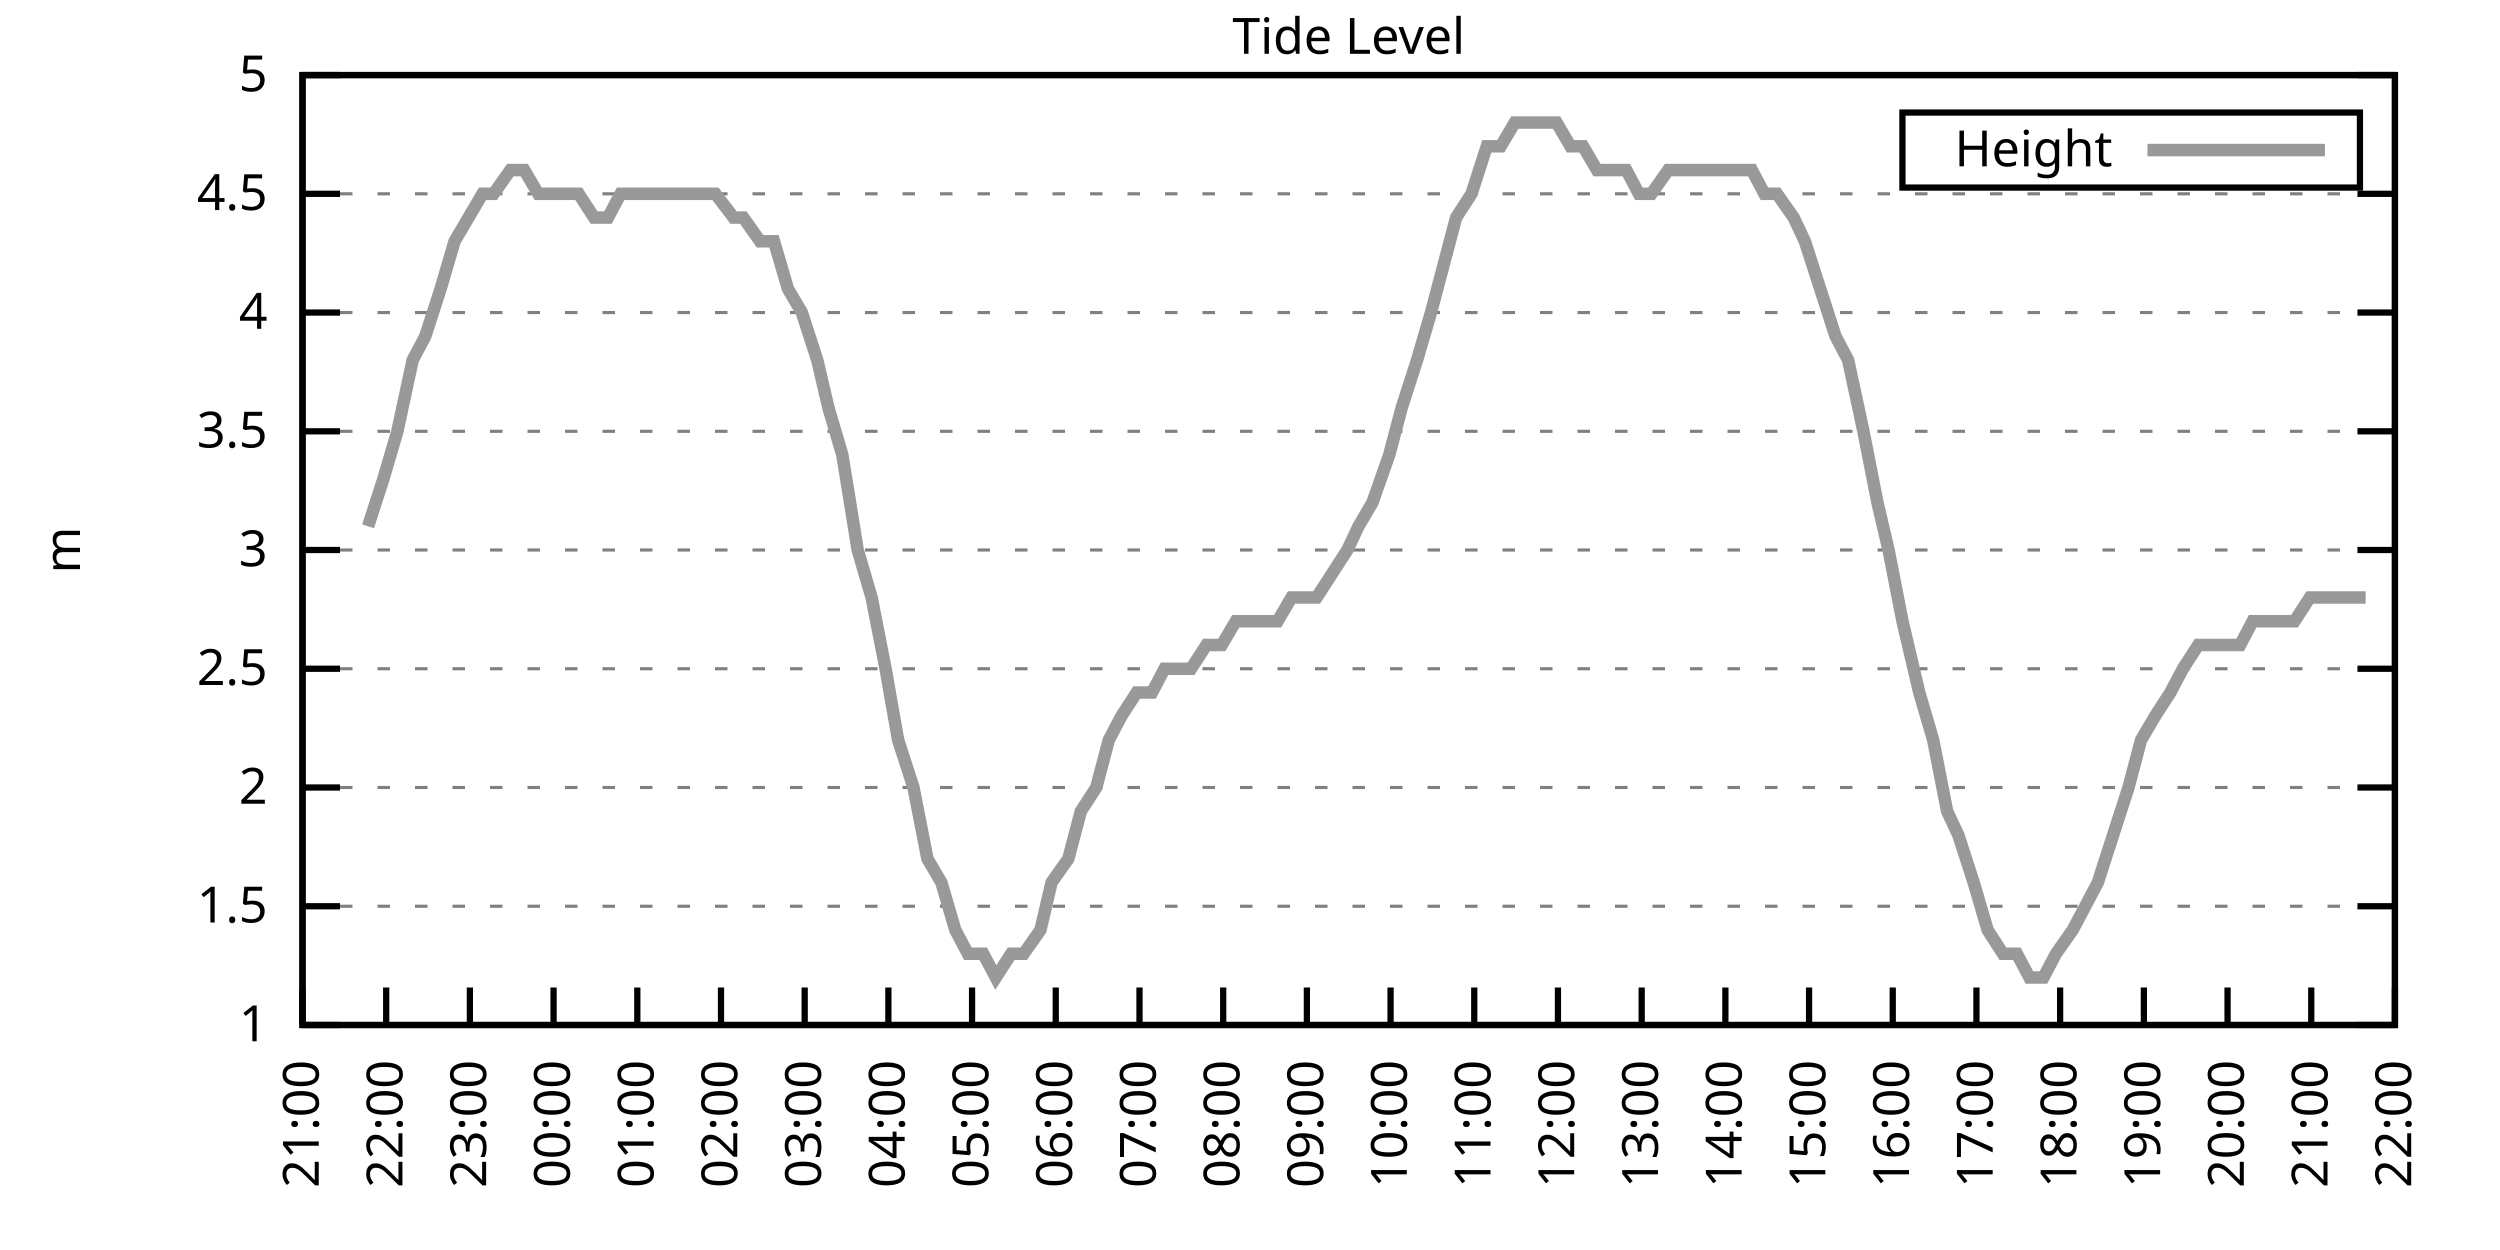
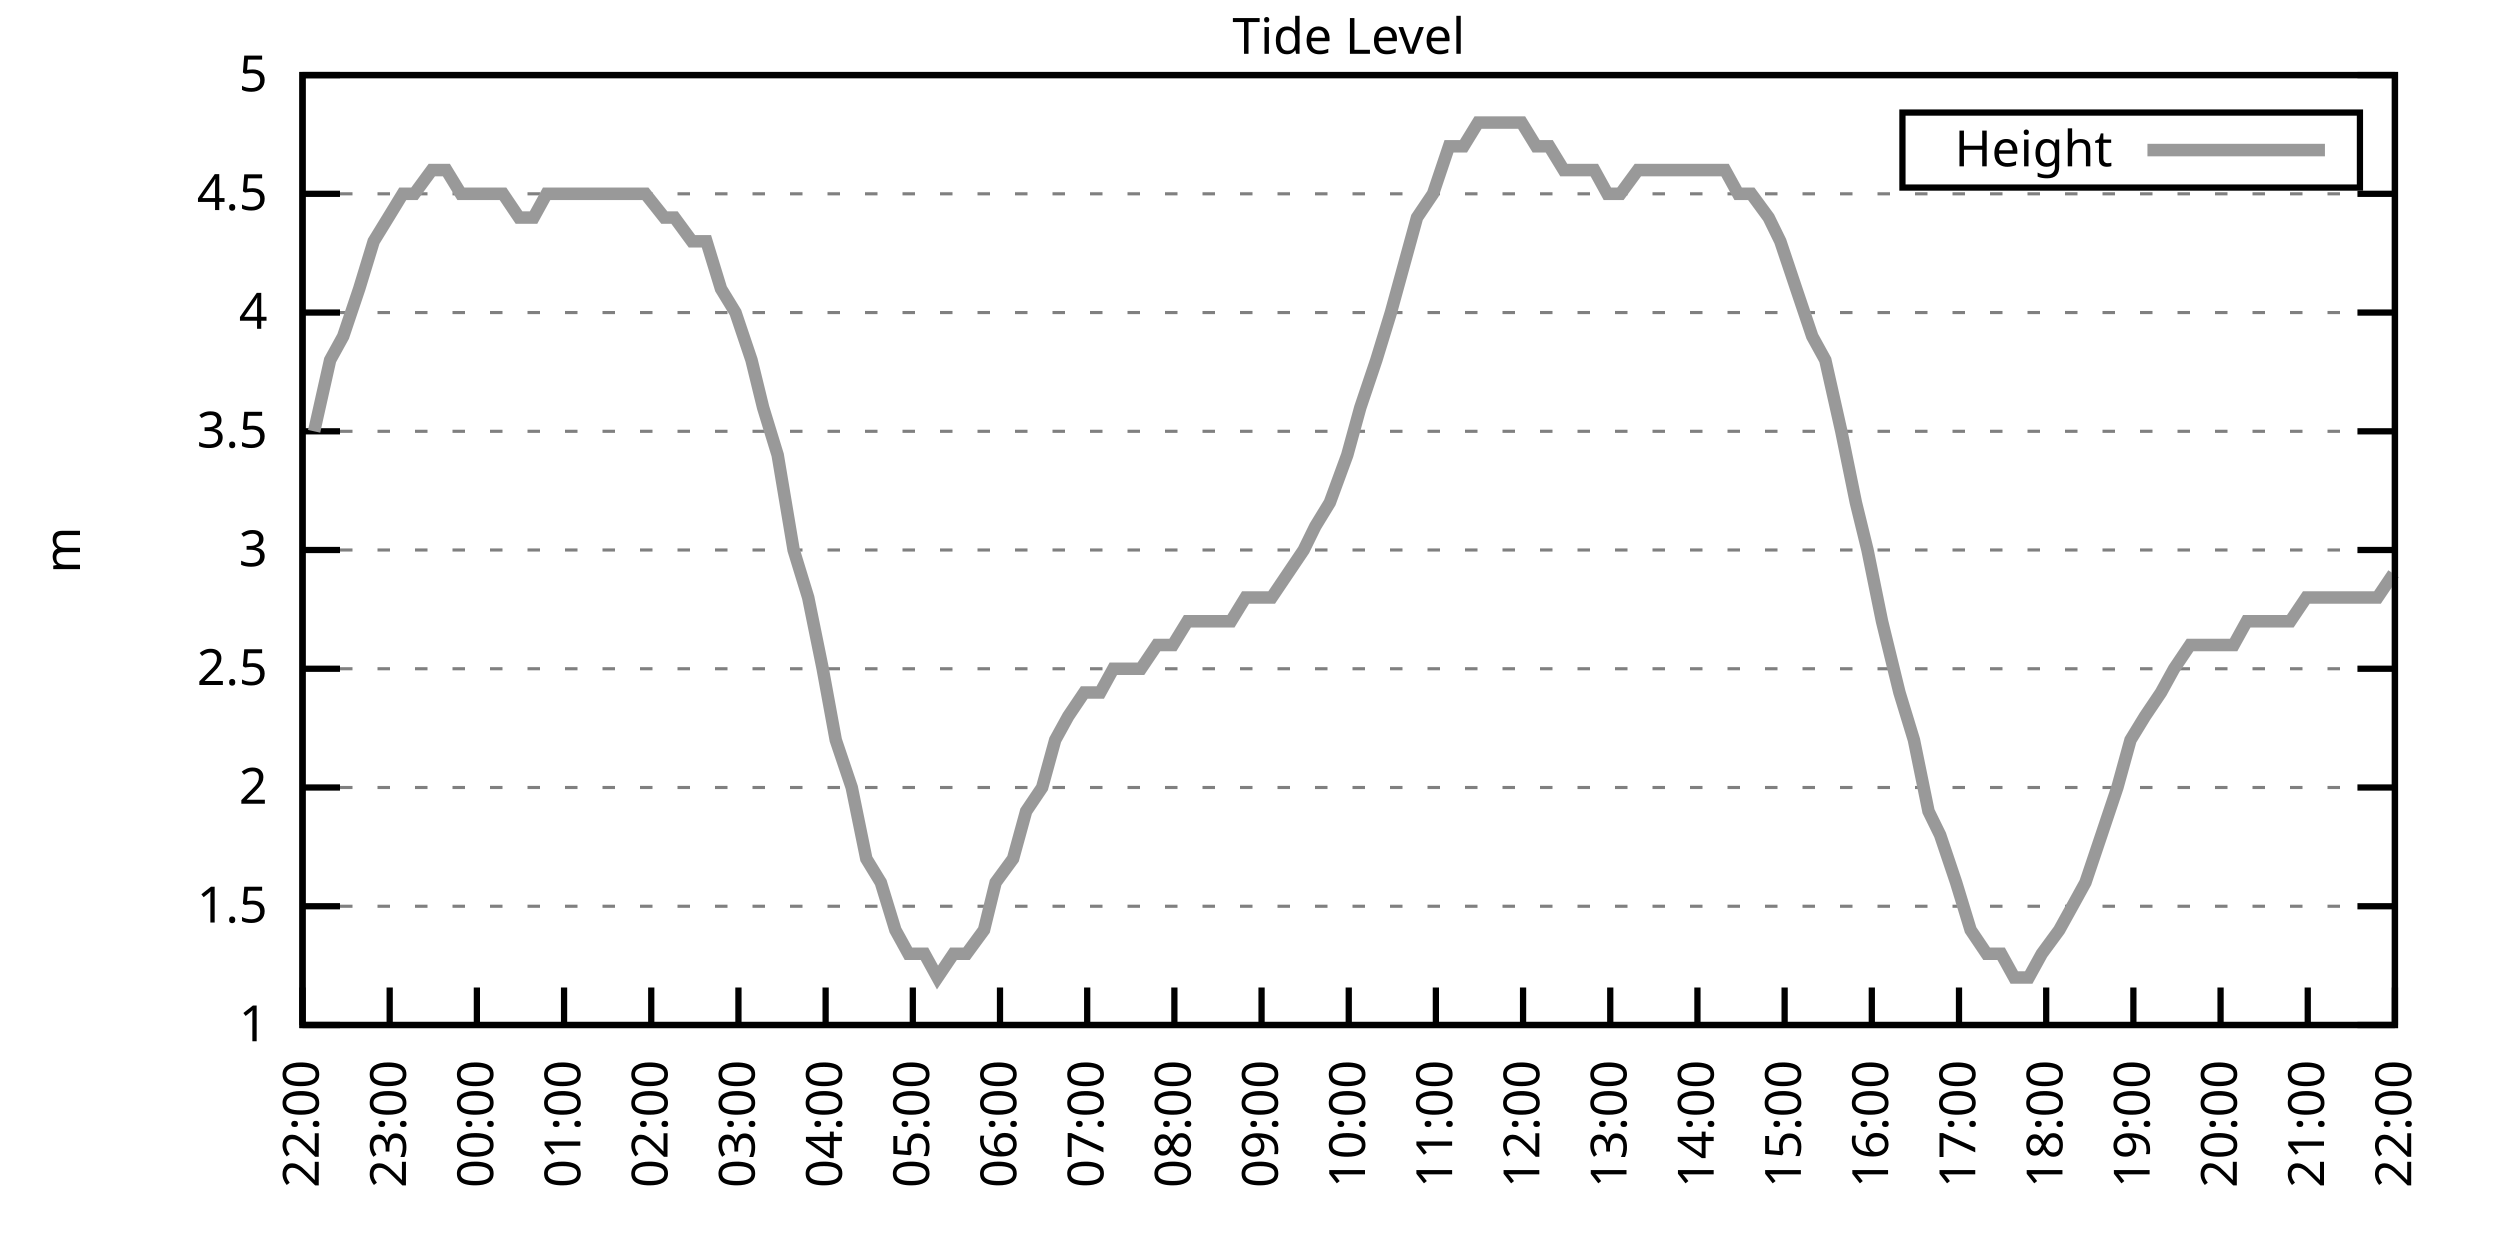
<svg xmlns="http://www.w3.org/2000/svg" xmlns:xlink="http://www.w3.org/1999/xlink" width="400" height="200" viewBox="0 0 400 200">
  <g id="gnuplot_canvas">
    <rect x="0" y="0" width="400" height="200" fill="none" />
    <defs>
      <circle id="gpDot" r="0.5" stroke-width="0.5" stroke="currentColor" />
      <path id="gpPt0" stroke-width="0.333" stroke="currentColor" d="M-1,0 h2 M0,-1 v2" />
      <path id="gpPt1" stroke-width="0.333" stroke="currentColor" d="M-1,-1 L1,1 M1,-1 L-1,1" />
      <path id="gpPt2" stroke-width="0.333" stroke="currentColor" d="M-1,0 L1,0 M0,-1 L0,1 M-1,-1 L1,1 M-1,1 L1,-1" />
      <rect id="gpPt3" stroke-width="0.333" stroke="currentColor" x="-1" y="-1" width="2" height="2" />
      <rect id="gpPt4" stroke-width="0.333" stroke="currentColor" fill="currentColor" x="-1" y="-1" width="2" height="2" />
      <circle id="gpPt5" stroke-width="0.333" stroke="currentColor" cx="0" cy="0" r="1" />
      <use xlink:href="#gpPt5" id="gpPt6" fill="currentColor" stroke="none" />
      <path id="gpPt7" stroke-width="0.333" stroke="currentColor" d="M0,-1.33 L-1.33,0.67 L1.33,0.67 z" />
      <use xlink:href="#gpPt7" id="gpPt8" fill="currentColor" stroke="none" />
      <use xlink:href="#gpPt7" id="gpPt9" stroke="currentColor" transform="rotate(180)" />
      <use xlink:href="#gpPt9" id="gpPt10" fill="currentColor" stroke="none" />
      <use xlink:href="#gpPt3" id="gpPt11" stroke="currentColor" transform="rotate(45)" />
      <use xlink:href="#gpPt11" id="gpPt12" fill="currentColor" stroke="none" />
      <path id="gpPt13" stroke-width="0.333" stroke="currentColor" d="M0,1.330 L1.265,0.411 L0.782,-1.067 L-0.782,-1.076 L-1.265,0.411 z" />
      <use xlink:href="#gpPt13" id="gpPt14" fill="currentColor" stroke="none" />
      <filter id="textbox" filterUnits="objectBoundingBox" x="0" y="0" height="1" width="1">
        <feFlood flood-color="white" flood-opacity="1" result="bgnd" />
        <feComposite in="SourceGraphic" in2="bgnd" operator="atop" />
      </filter>
      <filter id="greybox" filterUnits="objectBoundingBox" x="0" y="0" height="1" width="1">
        <feFlood flood-color="lightgrey" flood-opacity="1" result="grey" />
        <feComposite in="SourceGraphic" in2="grey" operator="atop" />
      </filter>
    </defs>
    <g fill="none" color="white" stroke="currentColor" stroke-width="1.00" stroke-linecap="butt" stroke-linejoin="miter">
</g>
    <g fill="none" color="black" stroke="currentColor" stroke-width="1.00" stroke-linecap="butt" stroke-linejoin="miter">
      <g stroke="none" shape-rendering="crispEdges">
        <polygon fill="rgb(255, 255, 255)" points="48.40,164.00 383.18,164.00 383.18,12.02 48.40,12.02 " />
      </g>
    </g>
    <g fill="none" color="black" stroke="currentColor" stroke-width="1.00" stroke-linecap="butt" stroke-linejoin="miter">
</g>
    <g fill="none" color="black" stroke="black" stroke-width="0.50" stroke-linecap="butt" stroke-linejoin="miter">
</g>
    <g fill="none" color="gray" stroke="currentColor" stroke-width="0.50" stroke-linecap="butt" stroke-linejoin="miter">
      <path stroke="gray" stroke-dasharray="2,4" class="gridline" d="M48.40,164.00 L383.19,164.00  " />
    </g>
    <g fill="none" color="gray" stroke="gray" stroke-width="1.00" stroke-linecap="butt" stroke-linejoin="miter">
</g>
    <g fill="none" color="black" stroke="currentColor" stroke-width="1.00" stroke-linecap="butt" stroke-linejoin="miter">
      <path stroke="black" d="M48.40,164.00 L54.40,164.00 M383.19,164.00 L377.19,164.00  " />
      <g transform="translate(42.80,166.60)" stroke="none" fill="black" font-family="Sans" font-size="8.00" text-anchor="end">
        <text>
          <tspan font-family="Sans"> 1</tspan>
        </text>
      </g>
    </g>
    <g fill="none" color="black" stroke="currentColor" stroke-width="1.00" stroke-linecap="butt" stroke-linejoin="miter">
</g>
    <g fill="none" color="black" stroke="black" stroke-width="0.50" stroke-linecap="butt" stroke-linejoin="miter">
</g>
    <g fill="none" color="gray" stroke="currentColor" stroke-width="0.50" stroke-linecap="butt" stroke-linejoin="miter">
      <path stroke="gray" stroke-dasharray="2,4" class="gridline" d="M48.40,145.00 L383.19,145.00  " />
    </g>
    <g fill="none" color="gray" stroke="gray" stroke-width="1.00" stroke-linecap="butt" stroke-linejoin="miter">
</g>
    <g fill="none" color="black" stroke="currentColor" stroke-width="1.00" stroke-linecap="butt" stroke-linejoin="miter">
      <path stroke="black" d="M48.40,145.00 L54.40,145.00 M383.19,145.00 L377.19,145.00  " />
      <g transform="translate(42.80,147.60)" stroke="none" fill="black" font-family="Sans" font-size="8.00" text-anchor="end">
        <text>
          <tspan font-family="Sans"> 1.5</tspan>
        </text>
      </g>
    </g>
    <g fill="none" color="black" stroke="currentColor" stroke-width="1.00" stroke-linecap="butt" stroke-linejoin="miter">
</g>
    <g fill="none" color="black" stroke="black" stroke-width="0.50" stroke-linecap="butt" stroke-linejoin="miter">
</g>
    <g fill="none" color="gray" stroke="currentColor" stroke-width="0.50" stroke-linecap="butt" stroke-linejoin="miter">
      <path stroke="gray" stroke-dasharray="2,4" class="gridline" d="M48.40,126.00 L383.19,126.00  " />
    </g>
    <g fill="none" color="gray" stroke="gray" stroke-width="1.00" stroke-linecap="butt" stroke-linejoin="miter">
</g>
    <g fill="none" color="black" stroke="currentColor" stroke-width="1.00" stroke-linecap="butt" stroke-linejoin="miter">
      <path stroke="black" d="M48.40,126.00 L54.40,126.00 M383.19,126.00 L377.19,126.00  " />
      <g transform="translate(42.80,128.60)" stroke="none" fill="black" font-family="Sans" font-size="8.00" text-anchor="end">
        <text>
          <tspan font-family="Sans"> 2</tspan>
        </text>
      </g>
    </g>
    <g fill="none" color="black" stroke="currentColor" stroke-width="1.00" stroke-linecap="butt" stroke-linejoin="miter">
</g>
    <g fill="none" color="black" stroke="black" stroke-width="0.50" stroke-linecap="butt" stroke-linejoin="miter">
</g>
    <g fill="none" color="gray" stroke="currentColor" stroke-width="0.50" stroke-linecap="butt" stroke-linejoin="miter">
      <path stroke="gray" stroke-dasharray="2,4" class="gridline" d="M48.40,107.00 L383.19,107.00  " />
    </g>
    <g fill="none" color="gray" stroke="gray" stroke-width="1.00" stroke-linecap="butt" stroke-linejoin="miter">
</g>
    <g fill="none" color="black" stroke="currentColor" stroke-width="1.00" stroke-linecap="butt" stroke-linejoin="miter">
      <path stroke="black" d="M48.40,107.00 L54.40,107.00 M383.19,107.00 L377.19,107.00  " />
      <g transform="translate(42.80,109.60)" stroke="none" fill="black" font-family="Sans" font-size="8.00" text-anchor="end">
        <text>
          <tspan font-family="Sans"> 2.5</tspan>
        </text>
      </g>
    </g>
    <g fill="none" color="black" stroke="currentColor" stroke-width="1.00" stroke-linecap="butt" stroke-linejoin="miter">
</g>
    <g fill="none" color="black" stroke="black" stroke-width="0.50" stroke-linecap="butt" stroke-linejoin="miter">
</g>
    <g fill="none" color="gray" stroke="currentColor" stroke-width="0.50" stroke-linecap="butt" stroke-linejoin="miter">
      <path stroke="gray" stroke-dasharray="2,4" class="gridline" d="M48.40,88.00 L383.19,88.00  " />
    </g>
    <g fill="none" color="gray" stroke="gray" stroke-width="1.00" stroke-linecap="butt" stroke-linejoin="miter">
</g>
    <g fill="none" color="black" stroke="currentColor" stroke-width="1.00" stroke-linecap="butt" stroke-linejoin="miter">
      <path stroke="black" d="M48.40,88.00 L54.40,88.00 M383.19,88.00 L377.19,88.00  " />
      <g transform="translate(42.80,90.60)" stroke="none" fill="black" font-family="Sans" font-size="8.00" text-anchor="end">
        <text>
          <tspan font-family="Sans"> 3</tspan>
        </text>
      </g>
    </g>
    <g fill="none" color="black" stroke="currentColor" stroke-width="1.00" stroke-linecap="butt" stroke-linejoin="miter">
</g>
    <g fill="none" color="black" stroke="black" stroke-width="0.50" stroke-linecap="butt" stroke-linejoin="miter">
</g>
    <g fill="none" color="gray" stroke="currentColor" stroke-width="0.50" stroke-linecap="butt" stroke-linejoin="miter">
      <path stroke="gray" stroke-dasharray="2,4" class="gridline" d="M48.40,69.01 L383.19,69.01  " />
    </g>
    <g fill="none" color="gray" stroke="gray" stroke-width="1.00" stroke-linecap="butt" stroke-linejoin="miter">
</g>
    <g fill="none" color="black" stroke="currentColor" stroke-width="1.00" stroke-linecap="butt" stroke-linejoin="miter">
      <path stroke="black" d="M48.40,69.01 L54.40,69.01 M383.19,69.01 L377.19,69.01  " />
      <g transform="translate(42.80,71.61)" stroke="none" fill="black" font-family="Sans" font-size="8.00" text-anchor="end">
        <text>
          <tspan font-family="Sans"> 3.5</tspan>
        </text>
      </g>
    </g>
    <g fill="none" color="black" stroke="currentColor" stroke-width="1.00" stroke-linecap="butt" stroke-linejoin="miter">
</g>
    <g fill="none" color="black" stroke="black" stroke-width="0.50" stroke-linecap="butt" stroke-linejoin="miter">
</g>
    <g fill="none" color="gray" stroke="currentColor" stroke-width="0.50" stroke-linecap="butt" stroke-linejoin="miter">
      <path stroke="gray" stroke-dasharray="2,4" class="gridline" d="M48.40,50.01 L383.19,50.01  " />
    </g>
    <g fill="none" color="gray" stroke="gray" stroke-width="1.00" stroke-linecap="butt" stroke-linejoin="miter">
</g>
    <g fill="none" color="black" stroke="currentColor" stroke-width="1.00" stroke-linecap="butt" stroke-linejoin="miter">
      <path stroke="black" d="M48.40,50.01 L54.40,50.01 M383.19,50.01 L377.19,50.01  " />
      <g transform="translate(42.80,52.61)" stroke="none" fill="black" font-family="Sans" font-size="8.00" text-anchor="end">
        <text>
          <tspan font-family="Sans"> 4</tspan>
        </text>
      </g>
    </g>
    <g fill="none" color="black" stroke="currentColor" stroke-width="1.00" stroke-linecap="butt" stroke-linejoin="miter">
</g>
    <g fill="none" color="black" stroke="black" stroke-width="0.50" stroke-linecap="butt" stroke-linejoin="miter">
</g>
    <g fill="none" color="gray" stroke="currentColor" stroke-width="0.50" stroke-linecap="butt" stroke-linejoin="miter">
      <path stroke="gray" stroke-dasharray="2,4" class="gridline" d="M48.40,31.01 L383.19,31.01  " />
    </g>
    <g fill="none" color="gray" stroke="gray" stroke-width="1.00" stroke-linecap="butt" stroke-linejoin="miter">
</g>
    <g fill="none" color="black" stroke="currentColor" stroke-width="1.00" stroke-linecap="butt" stroke-linejoin="miter">
      <path stroke="black" d="M48.40,31.01 L54.40,31.01 M383.19,31.01 L377.19,31.01  " />
      <g transform="translate(42.80,33.61)" stroke="none" fill="black" font-family="Sans" font-size="8.00" text-anchor="end">
        <text>
          <tspan font-family="Sans"> 4.5</tspan>
        </text>
      </g>
    </g>
    <g fill="none" color="black" stroke="currentColor" stroke-width="1.00" stroke-linecap="butt" stroke-linejoin="miter">
</g>
    <g fill="none" color="black" stroke="black" stroke-width="0.50" stroke-linecap="butt" stroke-linejoin="miter">
</g>
    <g fill="none" color="gray" stroke="currentColor" stroke-width="0.50" stroke-linecap="butt" stroke-linejoin="miter">
      <path stroke="gray" stroke-dasharray="2,4" class="gridline" d="M48.40,12.01 L383.19,12.01  " />
    </g>
    <g fill="none" color="gray" stroke="gray" stroke-width="1.00" stroke-linecap="butt" stroke-linejoin="miter">
</g>
    <g fill="none" color="black" stroke="currentColor" stroke-width="1.00" stroke-linecap="butt" stroke-linejoin="miter">
      <path stroke="black" d="M48.40,12.01 L54.40,12.01 M383.19,12.01 L377.19,12.01  " />
      <g transform="translate(42.80,14.61)" stroke="none" fill="black" font-family="Sans" font-size="8.00" text-anchor="end">
        <text>
          <tspan font-family="Sans"> 5</tspan>
        </text>
      </g>
    </g>
    <g fill="none" color="black" stroke="currentColor" stroke-width="1.00" stroke-linecap="butt" stroke-linejoin="miter">
      <path stroke="black" d="M48.40,164.00 L48.40,158.00  " />
      <g transform="translate(51.00,169.60) rotate(270.00)" stroke="none" fill="black" font-family="Sans" font-size="8.00" text-anchor="end">
        <text>
-           <tspan font-family="Sans">21:00</tspan>
-         </text>
-       </g>
-     </g>
-     <g fill="none" color="black" stroke="currentColor" stroke-width="1.00" stroke-linecap="butt" stroke-linejoin="miter">
-       <path stroke="black" d="M61.79,164.00 L61.79,158.00  " />
-       <g transform="translate(64.39,169.60) rotate(270.00)" stroke="none" fill="black" font-family="Sans" font-size="8.00" text-anchor="end">
-         <text>
          <tspan font-family="Sans">22:00</tspan>
        </text>
      </g>
    </g>
    <g fill="none" color="black" stroke="currentColor" stroke-width="1.00" stroke-linecap="butt" stroke-linejoin="miter">
-       <path stroke="black" d="M75.18,164.00 L75.18,158.00  " />
-       <g transform="translate(77.78,169.60) rotate(270.00)" stroke="none" fill="black" font-family="Sans" font-size="8.00" text-anchor="end">
+       <path stroke="black" d="M62.35,164.00 L62.35,158.00  " />
+       <g transform="translate(64.95,169.60) rotate(270.00)" stroke="none" fill="black" font-family="Sans" font-size="8.00" text-anchor="end">
        <text>
          <tspan font-family="Sans">23:00</tspan>
        </text>
      </g>
    </g>
    <g fill="none" color="black" stroke="currentColor" stroke-width="1.00" stroke-linecap="butt" stroke-linejoin="miter">
-       <path stroke="black" d="M88.57,164.00 L88.57,158.00  " />
-       <g transform="translate(91.17,169.60) rotate(270.00)" stroke="none" fill="black" font-family="Sans" font-size="8.00" text-anchor="end">
+       <path stroke="black" d="M76.30,164.00 L76.30,158.00  " />
+       <g transform="translate(78.90,169.60) rotate(270.00)" stroke="none" fill="black" font-family="Sans" font-size="8.00" text-anchor="end">
        <text>
          <tspan font-family="Sans">00:00</tspan>
        </text>
      </g>
    </g>
    <g fill="none" color="black" stroke="currentColor" stroke-width="1.00" stroke-linecap="butt" stroke-linejoin="miter">
-       <path stroke="black" d="M101.97,164.00 L101.97,158.00  " />
-       <g transform="translate(104.57,169.60) rotate(270.00)" stroke="none" fill="black" font-family="Sans" font-size="8.00" text-anchor="end">
+       <path stroke="black" d="M90.25,164.00 L90.25,158.00  " />
+       <g transform="translate(92.85,169.60) rotate(270.00)" stroke="none" fill="black" font-family="Sans" font-size="8.00" text-anchor="end">
        <text>
          <tspan font-family="Sans">01:00</tspan>
        </text>
      </g>
    </g>
    <g fill="none" color="black" stroke="currentColor" stroke-width="1.00" stroke-linecap="butt" stroke-linejoin="miter">
-       <path stroke="black" d="M115.36,164.00 L115.36,158.00  " />
-       <g transform="translate(117.96,169.60) rotate(270.00)" stroke="none" fill="black" font-family="Sans" font-size="8.00" text-anchor="end">
+       <path stroke="black" d="M104.20,164.00 L104.20,158.00  " />
+       <g transform="translate(106.80,169.60) rotate(270.00)" stroke="none" fill="black" font-family="Sans" font-size="8.00" text-anchor="end">
        <text>
          <tspan font-family="Sans">02:00</tspan>
        </text>
      </g>
    </g>
    <g fill="none" color="black" stroke="currentColor" stroke-width="1.00" stroke-linecap="butt" stroke-linejoin="miter">
-       <path stroke="black" d="M128.75,164.00 L128.75,158.00  " />
-       <g transform="translate(131.35,169.60) rotate(270.00)" stroke="none" fill="black" font-family="Sans" font-size="8.00" text-anchor="end">
+       <path stroke="black" d="M118.15,164.00 L118.15,158.00  " />
+       <g transform="translate(120.75,169.60) rotate(270.00)" stroke="none" fill="black" font-family="Sans" font-size="8.00" text-anchor="end">
        <text>
          <tspan font-family="Sans">03:00</tspan>
        </text>
      </g>
    </g>
    <g fill="none" color="black" stroke="currentColor" stroke-width="1.00" stroke-linecap="butt" stroke-linejoin="miter">
-       <path stroke="black" d="M142.14,164.00 L142.14,158.00  " />
-       <g transform="translate(144.74,169.60) rotate(270.00)" stroke="none" fill="black" font-family="Sans" font-size="8.00" text-anchor="end">
+       <path stroke="black" d="M132.10,164.00 L132.10,158.00  " />
+       <g transform="translate(134.70,169.60) rotate(270.00)" stroke="none" fill="black" font-family="Sans" font-size="8.00" text-anchor="end">
        <text>
          <tspan font-family="Sans">04:00</tspan>
        </text>
      </g>
    </g>
    <g fill="none" color="black" stroke="currentColor" stroke-width="1.00" stroke-linecap="butt" stroke-linejoin="miter">
-       <path stroke="black" d="M155.53,164.00 L155.53,158.00  " />
-       <g transform="translate(158.13,169.60) rotate(270.00)" stroke="none" fill="black" font-family="Sans" font-size="8.00" text-anchor="end">
+       <path stroke="black" d="M146.05,164.00 L146.05,158.00  " />
+       <g transform="translate(148.65,169.60) rotate(270.00)" stroke="none" fill="black" font-family="Sans" font-size="8.00" text-anchor="end">
        <text>
          <tspan font-family="Sans">05:00</tspan>
        </text>
      </g>
    </g>
    <g fill="none" color="black" stroke="currentColor" stroke-width="1.00" stroke-linecap="butt" stroke-linejoin="miter">
-       <path stroke="black" d="M168.92,164.00 L168.92,158.00  " />
-       <g transform="translate(171.52,169.60) rotate(270.00)" stroke="none" fill="black" font-family="Sans" font-size="8.00" text-anchor="end">
+       <path stroke="black" d="M160.00,164.00 L160.00,158.00  " />
+       <g transform="translate(162.60,169.60) rotate(270.00)" stroke="none" fill="black" font-family="Sans" font-size="8.00" text-anchor="end">
        <text>
          <tspan font-family="Sans">06:00</tspan>
        </text>
      </g>
    </g>
    <g fill="none" color="black" stroke="currentColor" stroke-width="1.00" stroke-linecap="butt" stroke-linejoin="miter">
-       <path stroke="black" d="M182.32,164.00 L182.32,158.00  " />
-       <g transform="translate(184.92,169.60) rotate(270.00)" stroke="none" fill="black" font-family="Sans" font-size="8.00" text-anchor="end">
+       <path stroke="black" d="M173.95,164.00 L173.95,158.00  " />
+       <g transform="translate(176.55,169.60) rotate(270.00)" stroke="none" fill="black" font-family="Sans" font-size="8.00" text-anchor="end">
        <text>
          <tspan font-family="Sans">07:00</tspan>
        </text>
      </g>
    </g>
    <g fill="none" color="black" stroke="currentColor" stroke-width="1.00" stroke-linecap="butt" stroke-linejoin="miter">
-       <path stroke="black" d="M195.71,164.00 L195.71,158.00  " />
-       <g transform="translate(198.31,169.60) rotate(270.00)" stroke="none" fill="black" font-family="Sans" font-size="8.00" text-anchor="end">
+       <path stroke="black" d="M187.90,164.00 L187.90,158.00  " />
+       <g transform="translate(190.50,169.60) rotate(270.00)" stroke="none" fill="black" font-family="Sans" font-size="8.00" text-anchor="end">
        <text>
          <tspan font-family="Sans">08:00</tspan>
        </text>
      </g>
    </g>
    <g fill="none" color="black" stroke="currentColor" stroke-width="1.00" stroke-linecap="butt" stroke-linejoin="miter">
-       <path stroke="black" d="M209.10,164.00 L209.10,158.00  " />
-       <g transform="translate(211.70,169.60) rotate(270.00)" stroke="none" fill="black" font-family="Sans" font-size="8.00" text-anchor="end">
+       <path stroke="black" d="M201.85,164.00 L201.85,158.00  " />
+       <g transform="translate(204.45,169.60) rotate(270.00)" stroke="none" fill="black" font-family="Sans" font-size="8.00" text-anchor="end">
        <text>
          <tspan font-family="Sans">09:00</tspan>
        </text>
      </g>
    </g>
    <g fill="none" color="black" stroke="currentColor" stroke-width="1.00" stroke-linecap="butt" stroke-linejoin="miter">
-       <path stroke="black" d="M222.49,164.00 L222.49,158.00  " />
-       <g transform="translate(225.09,169.60) rotate(270.00)" stroke="none" fill="black" font-family="Sans" font-size="8.00" text-anchor="end">
+       <path stroke="black" d="M215.80,164.00 L215.80,158.00  " />
+       <g transform="translate(218.40,169.60) rotate(270.00)" stroke="none" fill="black" font-family="Sans" font-size="8.00" text-anchor="end">
        <text>
          <tspan font-family="Sans">10:00</tspan>
        </text>
      </g>
    </g>
    <g fill="none" color="black" stroke="currentColor" stroke-width="1.00" stroke-linecap="butt" stroke-linejoin="miter">
-       <path stroke="black" d="M235.88,164.00 L235.88,158.00  " />
-       <g transform="translate(238.48,169.60) rotate(270.00)" stroke="none" fill="black" font-family="Sans" font-size="8.00" text-anchor="end">
+       <path stroke="black" d="M229.74,164.00 L229.74,158.00  " />
+       <g transform="translate(232.34,169.60) rotate(270.00)" stroke="none" fill="black" font-family="Sans" font-size="8.00" text-anchor="end">
        <text>
          <tspan font-family="Sans">11:00</tspan>
        </text>
      </g>
    </g>
    <g fill="none" color="black" stroke="currentColor" stroke-width="1.00" stroke-linecap="butt" stroke-linejoin="miter">
-       <path stroke="black" d="M249.27,164.00 L249.27,158.00  " />
-       <g transform="translate(251.87,169.60) rotate(270.00)" stroke="none" fill="black" font-family="Sans" font-size="8.00" text-anchor="end">
+       <path stroke="black" d="M243.69,164.00 L243.69,158.00  " />
+       <g transform="translate(246.29,169.60) rotate(270.00)" stroke="none" fill="black" font-family="Sans" font-size="8.00" text-anchor="end">
        <text>
          <tspan font-family="Sans">12:00</tspan>
        </text>
      </g>
    </g>
    <g fill="none" color="black" stroke="currentColor" stroke-width="1.00" stroke-linecap="butt" stroke-linejoin="miter">
-       <path stroke="black" d="M262.67,164.00 L262.67,158.00  " />
-       <g transform="translate(265.27,169.60) rotate(270.00)" stroke="none" fill="black" font-family="Sans" font-size="8.00" text-anchor="end">
+       <path stroke="black" d="M257.64,164.00 L257.64,158.00  " />
+       <g transform="translate(260.24,169.60) rotate(270.00)" stroke="none" fill="black" font-family="Sans" font-size="8.00" text-anchor="end">
        <text>
          <tspan font-family="Sans">13:00</tspan>
        </text>
      </g>
    </g>
    <g fill="none" color="black" stroke="currentColor" stroke-width="1.00" stroke-linecap="butt" stroke-linejoin="miter">
-       <path stroke="black" d="M276.06,164.00 L276.06,158.00  " />
-       <g transform="translate(278.66,169.60) rotate(270.00)" stroke="none" fill="black" font-family="Sans" font-size="8.00" text-anchor="end">
+       <path stroke="black" d="M271.59,164.00 L271.59,158.00  " />
+       <g transform="translate(274.19,169.60) rotate(270.00)" stroke="none" fill="black" font-family="Sans" font-size="8.00" text-anchor="end">
        <text>
          <tspan font-family="Sans">14:00</tspan>
        </text>
      </g>
    </g>
    <g fill="none" color="black" stroke="currentColor" stroke-width="1.00" stroke-linecap="butt" stroke-linejoin="miter">
-       <path stroke="black" d="M289.45,164.00 L289.45,158.00  " />
-       <g transform="translate(292.05,169.60) rotate(270.00)" stroke="none" fill="black" font-family="Sans" font-size="8.00" text-anchor="end">
+       <path stroke="black" d="M285.54,164.00 L285.54,158.00  " />
+       <g transform="translate(288.14,169.60) rotate(270.00)" stroke="none" fill="black" font-family="Sans" font-size="8.00" text-anchor="end">
        <text>
          <tspan font-family="Sans">15:00</tspan>
        </text>
      </g>
    </g>
    <g fill="none" color="black" stroke="currentColor" stroke-width="1.00" stroke-linecap="butt" stroke-linejoin="miter">
-       <path stroke="black" d="M302.84,164.00 L302.84,158.00  " />
-       <g transform="translate(305.44,169.60) rotate(270.00)" stroke="none" fill="black" font-family="Sans" font-size="8.00" text-anchor="end">
+       <path stroke="black" d="M299.49,164.00 L299.49,158.00  " />
+       <g transform="translate(302.09,169.60) rotate(270.00)" stroke="none" fill="black" font-family="Sans" font-size="8.00" text-anchor="end">
        <text>
          <tspan font-family="Sans">16:00</tspan>
        </text>
      </g>
    </g>
    <g fill="none" color="black" stroke="currentColor" stroke-width="1.00" stroke-linecap="butt" stroke-linejoin="miter">
-       <path stroke="black" d="M316.23,164.00 L316.23,158.00  " />
-       <g transform="translate(318.83,169.60) rotate(270.00)" stroke="none" fill="black" font-family="Sans" font-size="8.00" text-anchor="end">
+       <path stroke="black" d="M313.44,164.00 L313.44,158.00  " />
+       <g transform="translate(316.04,169.60) rotate(270.00)" stroke="none" fill="black" font-family="Sans" font-size="8.00" text-anchor="end">
        <text>
          <tspan font-family="Sans">17:00</tspan>
        </text>
      </g>
    </g>
    <g fill="none" color="black" stroke="currentColor" stroke-width="1.00" stroke-linecap="butt" stroke-linejoin="miter">
-       <path stroke="black" d="M329.62,164.00 L329.62,158.00  " />
-       <g transform="translate(332.22,169.60) rotate(270.00)" stroke="none" fill="black" font-family="Sans" font-size="8.00" text-anchor="end">
+       <path stroke="black" d="M327.39,164.00 L327.39,158.00  " />
+       <g transform="translate(329.99,169.60) rotate(270.00)" stroke="none" fill="black" font-family="Sans" font-size="8.00" text-anchor="end">
        <text>
          <tspan font-family="Sans">18:00</tspan>
        </text>
      </g>
    </g>
    <g fill="none" color="black" stroke="currentColor" stroke-width="1.00" stroke-linecap="butt" stroke-linejoin="miter">
-       <path stroke="black" d="M343.02,164.00 L343.02,158.00  " />
-       <g transform="translate(345.62,169.60) rotate(270.00)" stroke="none" fill="black" font-family="Sans" font-size="8.00" text-anchor="end">
+       <path stroke="black" d="M341.34,164.00 L341.34,158.00  " />
+       <g transform="translate(343.94,169.60) rotate(270.00)" stroke="none" fill="black" font-family="Sans" font-size="8.00" text-anchor="end">
        <text>
          <tspan font-family="Sans">19:00</tspan>
        </text>
      </g>
    </g>
    <g fill="none" color="black" stroke="currentColor" stroke-width="1.00" stroke-linecap="butt" stroke-linejoin="miter">
-       <path stroke="black" d="M356.41,164.00 L356.41,158.00  " />
-       <g transform="translate(359.01,169.60) rotate(270.00)" stroke="none" fill="black" font-family="Sans" font-size="8.00" text-anchor="end">
+       <path stroke="black" d="M355.29,164.00 L355.29,158.00  " />
+       <g transform="translate(357.89,169.60) rotate(270.00)" stroke="none" fill="black" font-family="Sans" font-size="8.00" text-anchor="end">
        <text>
          <tspan font-family="Sans">20:00</tspan>
        </text>
      </g>
    </g>
    <g fill="none" color="black" stroke="currentColor" stroke-width="1.00" stroke-linecap="butt" stroke-linejoin="miter">
-       <path stroke="black" d="M369.80,164.00 L369.80,158.00  " />
-       <g transform="translate(372.40,169.60) rotate(270.00)" stroke="none" fill="black" font-family="Sans" font-size="8.00" text-anchor="end">
+       <path stroke="black" d="M369.24,164.00 L369.24,158.00  " />
+       <g transform="translate(371.84,169.60) rotate(270.00)" stroke="none" fill="black" font-family="Sans" font-size="8.00" text-anchor="end">
        <text>
          <tspan font-family="Sans">21:00</tspan>
        </text>
      </g>
    </g>
    <g fill="none" color="black" stroke="currentColor" stroke-width="1.00" stroke-linecap="butt" stroke-linejoin="miter">
      <path stroke="black" d="M383.19,164.00 L383.19,158.00  " />
      <g transform="translate(385.79,169.60) rotate(270.00)" stroke="none" fill="black" font-family="Sans" font-size="8.00" text-anchor="end">
        <text>
          <tspan font-family="Sans">22:00</tspan>
        </text>
      </g>
    </g>
    <g fill="none" color="black" stroke="currentColor" stroke-width="1.00" stroke-linecap="butt" stroke-linejoin="miter">
</g>
    <g fill="none" color="black" stroke="currentColor" stroke-width="1.00" stroke-linecap="butt" stroke-linejoin="miter">
      <path stroke="black" d="M48.40,12.01 L48.40,164.00 L383.19,164.00 L383.19,12.01 L48.40,12.01 Z  " />
    </g>
    <g fill="none" color="black" stroke="currentColor" stroke-width="1.00" stroke-linecap="butt" stroke-linejoin="miter">
</g>
    <g fill="none" color="black" stroke="currentColor" stroke-width="1.00" stroke-linecap="butt" stroke-linejoin="miter">
      <path stroke="black" d="M304.39,30.01 L304.39,18.01 L377.59,18.01 L377.59,30.01 L304.39,30.01 Z  " />
    </g>
    <g id="Tide_level_plot_1">
      <g fill="none" color="white" stroke="black" stroke-width="2.00" stroke-linecap="butt" stroke-linejoin="miter">
</g>
      <g fill="none" color="black" stroke="currentColor" stroke-width="2.00" stroke-linecap="butt" stroke-linejoin="miter">
        <g transform="translate(337.99,26.61)" stroke="none" fill="black" font-family="Sans" font-size="8.00" text-anchor="end">
          <text>
            <tspan font-family="Sans">Height</tspan>
          </text>
        </g>
      </g>
      <g fill="none" color="black" stroke="currentColor" stroke-width="2.00" stroke-linecap="butt" stroke-linejoin="miter">
-         <path stroke="rgb(153, 153, 153)" d="M343.59,24.01 L371.99,24.01 M58.89,84.21 L61.35,76.61 L63.58,69.01 L66.03,57.61 L68.04,53.81 L70.50,46.21   L72.73,38.61 L74.96,34.81 L77.19,31.01 L78.98,31.01 L81.66,27.21 L83.89,27.21 L86.12,31.01 L88.35,31.01   L90.36,31.01 L92.59,31.01 L95.05,34.81 L97.28,34.81 L99.29,31.01 L101.74,31.01 L103.31,31.01 L105.98,31.01   L107.99,31.01 L110.22,31.01 L114.47,31.01 L117.37,34.81 L118.93,34.81 L121.61,38.61 L123.84,38.61 L126.07,46.21   L128.30,50.01 L130.76,57.61 L132.54,65.21 L134.78,72.81 L137.23,88.00 L139.46,95.60 L141.69,107.00 L143.70,118.40   L146.16,126.00 L148.39,137.40 L150.62,141.20 L152.85,148.80 L154.86,152.60 L157.32,152.60 L159.33,156.40 L161.78,152.60   L163.79,152.60 L166.47,148.80 L168.25,141.20 L170.93,137.40 L172.94,129.80 L175.40,126.00 L177.41,118.40 L179.41,114.60   L181.87,110.80 L184.32,110.80 L186.33,107.00 L188.57,107.00 L190.57,107.00 L193.03,103.20 L195.48,103.20 L197.72,99.40   L199.50,99.40 L202.18,99.40 L204.41,99.40 L206.64,95.60 L208.43,95.60 L210.66,95.60 L213.12,91.80 L215.57,88.00   L217.36,84.21 L219.59,80.41 L222.27,72.81 L224.28,65.21 L226.73,57.61 L228.96,50.01 L230.97,42.41 L232.98,34.81   L235.44,31.01 L237.89,23.41 L240.12,23.41 L242.36,19.61 L244.36,19.61 L246.82,19.61 L249.05,19.61 L251.28,23.41   L253.29,23.41 L255.52,27.21 L257.53,27.21 L260.21,27.21 L262.22,31.01 L264.23,31.01 L266.91,27.21 L268.92,27.21   L271.37,27.21 L273.38,27.21 L275.61,27.21 L277.62,27.21 L280.30,27.21 L282.31,31.01 L284.32,31.01 L286.99,34.81   L288.78,38.61 L291.23,46.21 L293.69,53.81 L295.70,57.61 L298.15,69.01 L300.39,80.41 L302.17,88.00 L304.40,99.40   L307.08,110.80 L309.31,118.40 L311.54,129.80 L313.33,133.60 L315.79,141.20 L318.02,148.80 L320.47,152.60 L322.70,152.60   L324.71,156.40 L326.95,156.40 L328.95,152.60 L331.63,148.80 L333.64,145.00 L335.65,141.20 L338.10,133.60 L340.56,126.00   L342.57,118.40 L344.80,114.60 L347.26,110.80 L349.26,107.00 L351.72,103.20 L353.73,103.20 L355.96,103.20 L358.42,103.20   L360.42,99.40 L362.66,99.40 L365.11,99.40 L367.12,99.40 L369.58,95.60 L371.81,95.60 L373.59,95.60 L376.05,95.60   L378.50,95.60  " />
+         <path stroke="rgb(153, 153, 153)" d="M343.59,24.01 L371.99,24.01 M50.26,69.01 L52.82,57.61 L54.91,53.81 L57.47,46.21 L59.79,38.61 L62.12,34.81   L64.44,31.01 L66.30,31.01 L69.09,27.21 L71.42,27.21 L73.74,31.01 L76.07,31.01 L78.16,31.01 L80.48,31.01   L83.04,34.81 L85.37,34.81 L87.46,31.01 L90.02,31.01 L91.64,31.01 L94.43,31.01 L96.53,31.01 L98.85,31.01   L103.27,31.01 L106.29,34.81 L107.92,34.81 L110.71,38.61 L113.03,38.61 L115.36,46.21 L117.68,50.01 L120.24,57.61   L122.10,65.21 L124.43,72.81 L126.98,88.00 L129.31,95.60 L131.63,107.00 L133.72,118.40 L136.28,126.00 L138.61,137.40   L140.93,141.20 L143.26,148.80 L145.35,152.60 L147.91,152.60 L150.00,156.40 L152.56,152.60 L154.65,152.60 L157.44,148.80   L159.30,141.20 L162.09,137.40 L164.18,129.80 L166.74,126.00 L168.83,118.40 L170.92,114.60 L173.48,110.80 L176.04,110.80   L178.13,107.00 L180.46,107.00 L182.55,107.00 L185.11,103.20 L187.66,103.20 L189.99,99.40 L191.85,99.40 L194.64,99.40   L196.96,99.40 L199.29,95.60 L201.15,95.60 L203.47,95.60 L206.03,91.80 L208.59,88.00 L210.45,84.21 L212.77,80.41   L215.56,72.81 L217.65,65.21 L220.21,57.61 L222.54,50.01 L224.63,42.41 L226.72,34.81 L229.28,31.01 L231.84,23.41   L234.16,23.41 L236.49,19.61 L238.58,19.61 L241.14,19.61 L243.46,19.61 L245.79,23.41 L247.88,23.41 L250.20,27.21   L252.30,27.21 L255.09,27.21 L257.18,31.01 L259.27,31.01 L262.06,27.21 L264.15,27.21 L266.71,27.21 L268.80,27.21   L271.13,27.21 L273.22,27.21 L276.01,27.21 L278.10,31.01 L280.20,31.01 L282.99,34.81 L284.85,38.61 L287.40,46.21   L289.96,53.81 L292.05,57.61 L294.61,69.01 L296.94,80.41 L298.80,88.00 L301.12,99.40 L303.91,110.80 L306.23,118.40   L308.56,129.80 L310.42,133.60 L312.98,141.20 L315.30,148.80 L317.86,152.60 L320.18,152.60 L322.28,156.40 L324.60,156.40   L326.69,152.60 L329.48,148.80 L331.58,145.00 L333.67,141.20 L336.23,133.60 L338.78,126.00 L340.88,118.40 L343.20,114.60   L345.76,110.80 L347.85,107.00 L350.41,103.20 L352.50,103.20 L354.83,103.20 L357.38,103.20 L359.48,99.40 L361.80,99.40   L364.36,99.40 L366.45,99.40 L369.01,95.60 L371.33,95.60 L373.19,95.60 L375.75,95.60 L378.31,95.60 L380.40,95.60   L382.96,91.80  " />
      </g>
    </g>
    <g fill="none" color="black" stroke="currentColor" stroke-width="2.00" stroke-linecap="butt" stroke-linejoin="miter">
</g>
    <g fill="none" color="black" stroke="black" stroke-width="1.00" stroke-linecap="butt" stroke-linejoin="miter">
</g>
    <g fill="none" color="black" stroke="currentColor" stroke-width="1.00" stroke-linecap="butt" stroke-linejoin="miter">
      <path stroke="black" d="M48.40,12.01 L48.40,164.00 L383.19,164.00 L383.19,12.01 L48.40,12.01 Z  " />
      <g transform="translate(12.80,88.01) rotate(270.00)" stroke="none" fill="black" font-family="Sans" font-size="8.00" text-anchor="middle">
        <text>
          <tspan font-family="Sans">m</tspan>
        </text>
      </g>
    </g>
    <g fill="none" color="black" stroke="currentColor" stroke-width="1.00" stroke-linecap="butt" stroke-linejoin="miter">
</g>
    <g fill="none" color="black" stroke="currentColor" stroke-width="1.00" stroke-linecap="butt" stroke-linejoin="miter">
      <g transform="translate(215.79,8.61)" stroke="none" fill="black" font-family="Sans" font-size="8.00" text-anchor="middle">
        <text>
          <tspan font-family="Sans">Tide Level</tspan>
        </text>
      </g>
    </g>
    <g fill="none" color="black" stroke="currentColor" stroke-width="1.00" stroke-linecap="butt" stroke-linejoin="miter">
</g>
  </g>
</svg>
